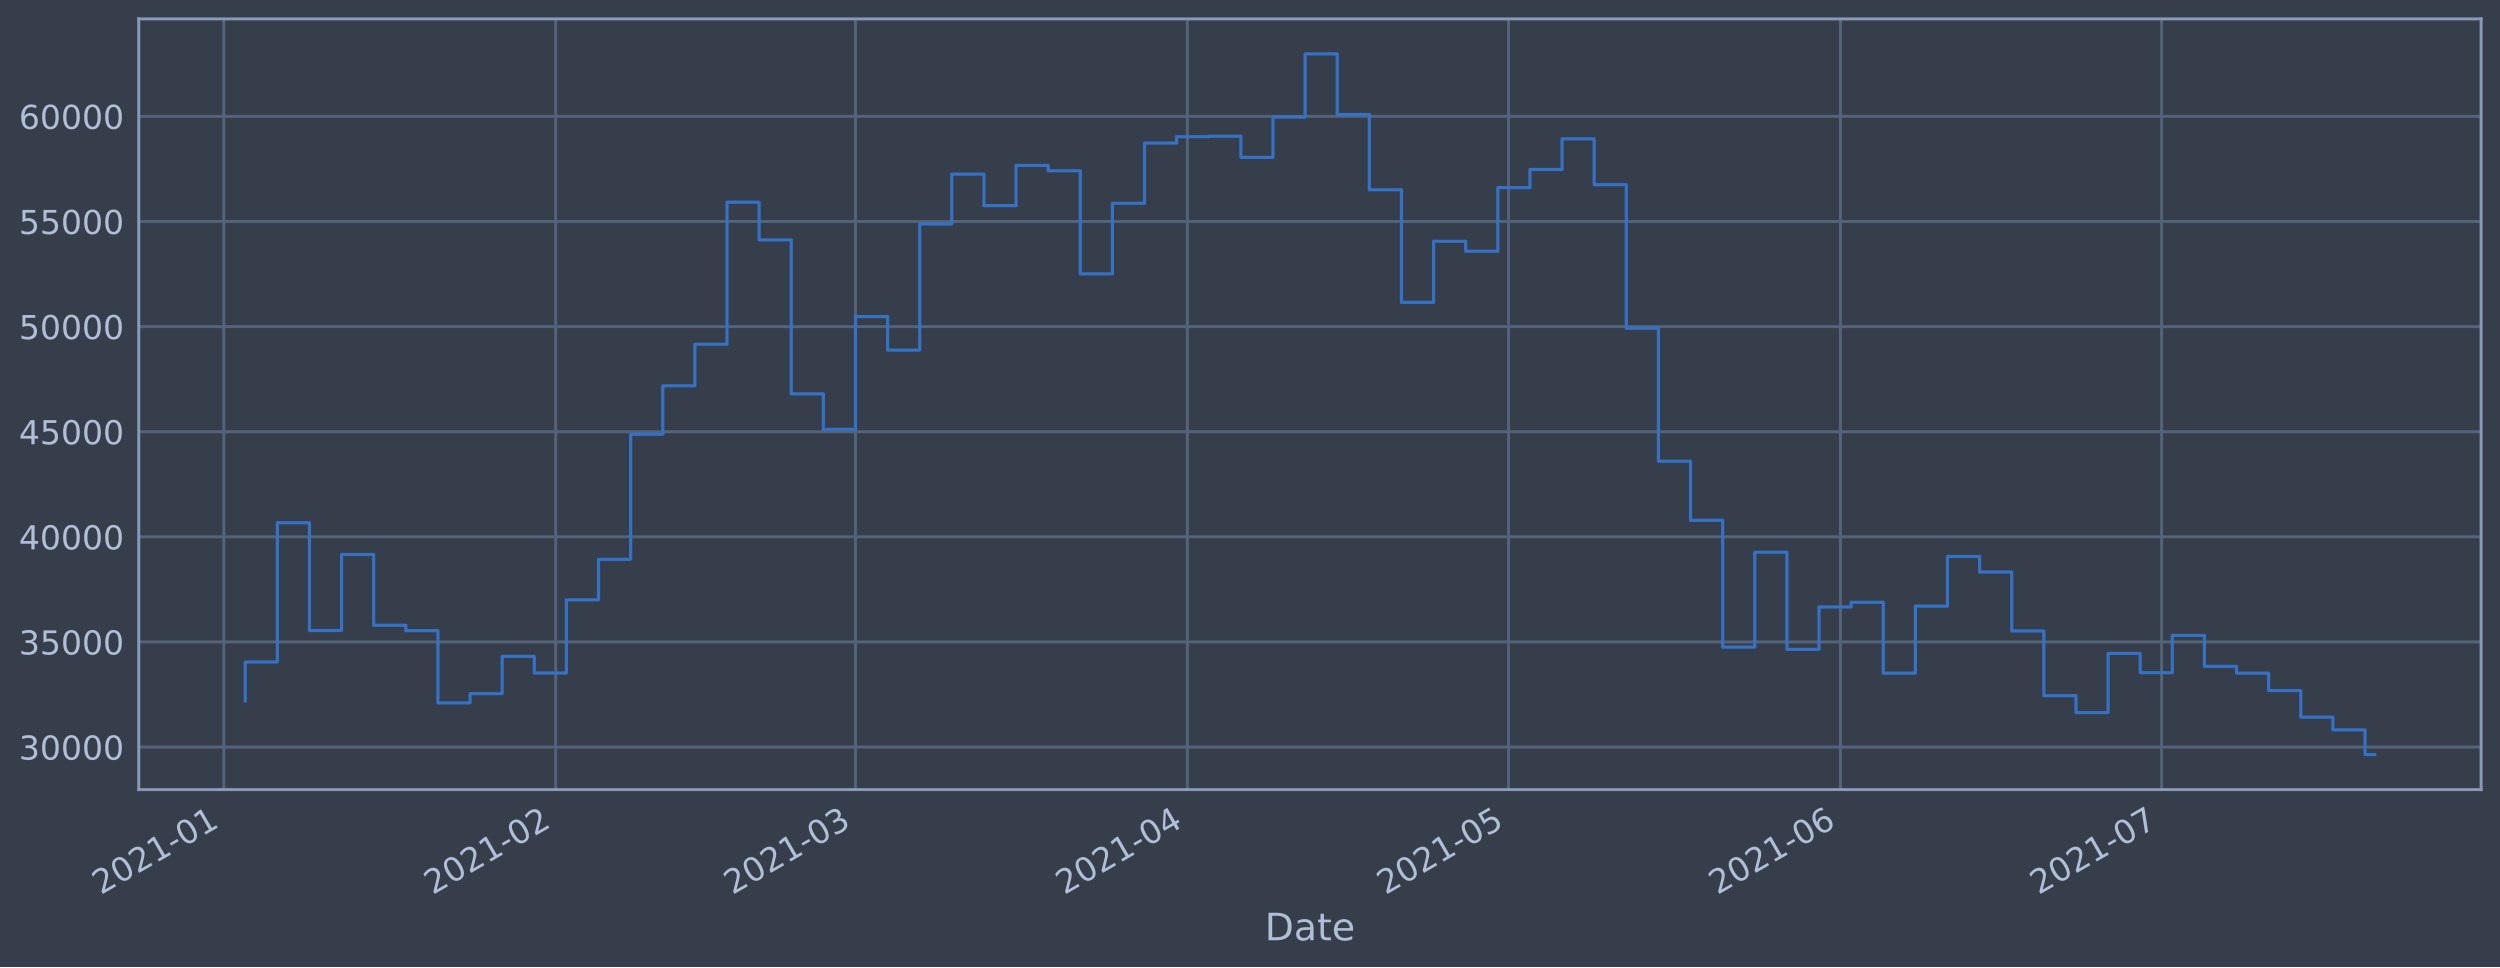
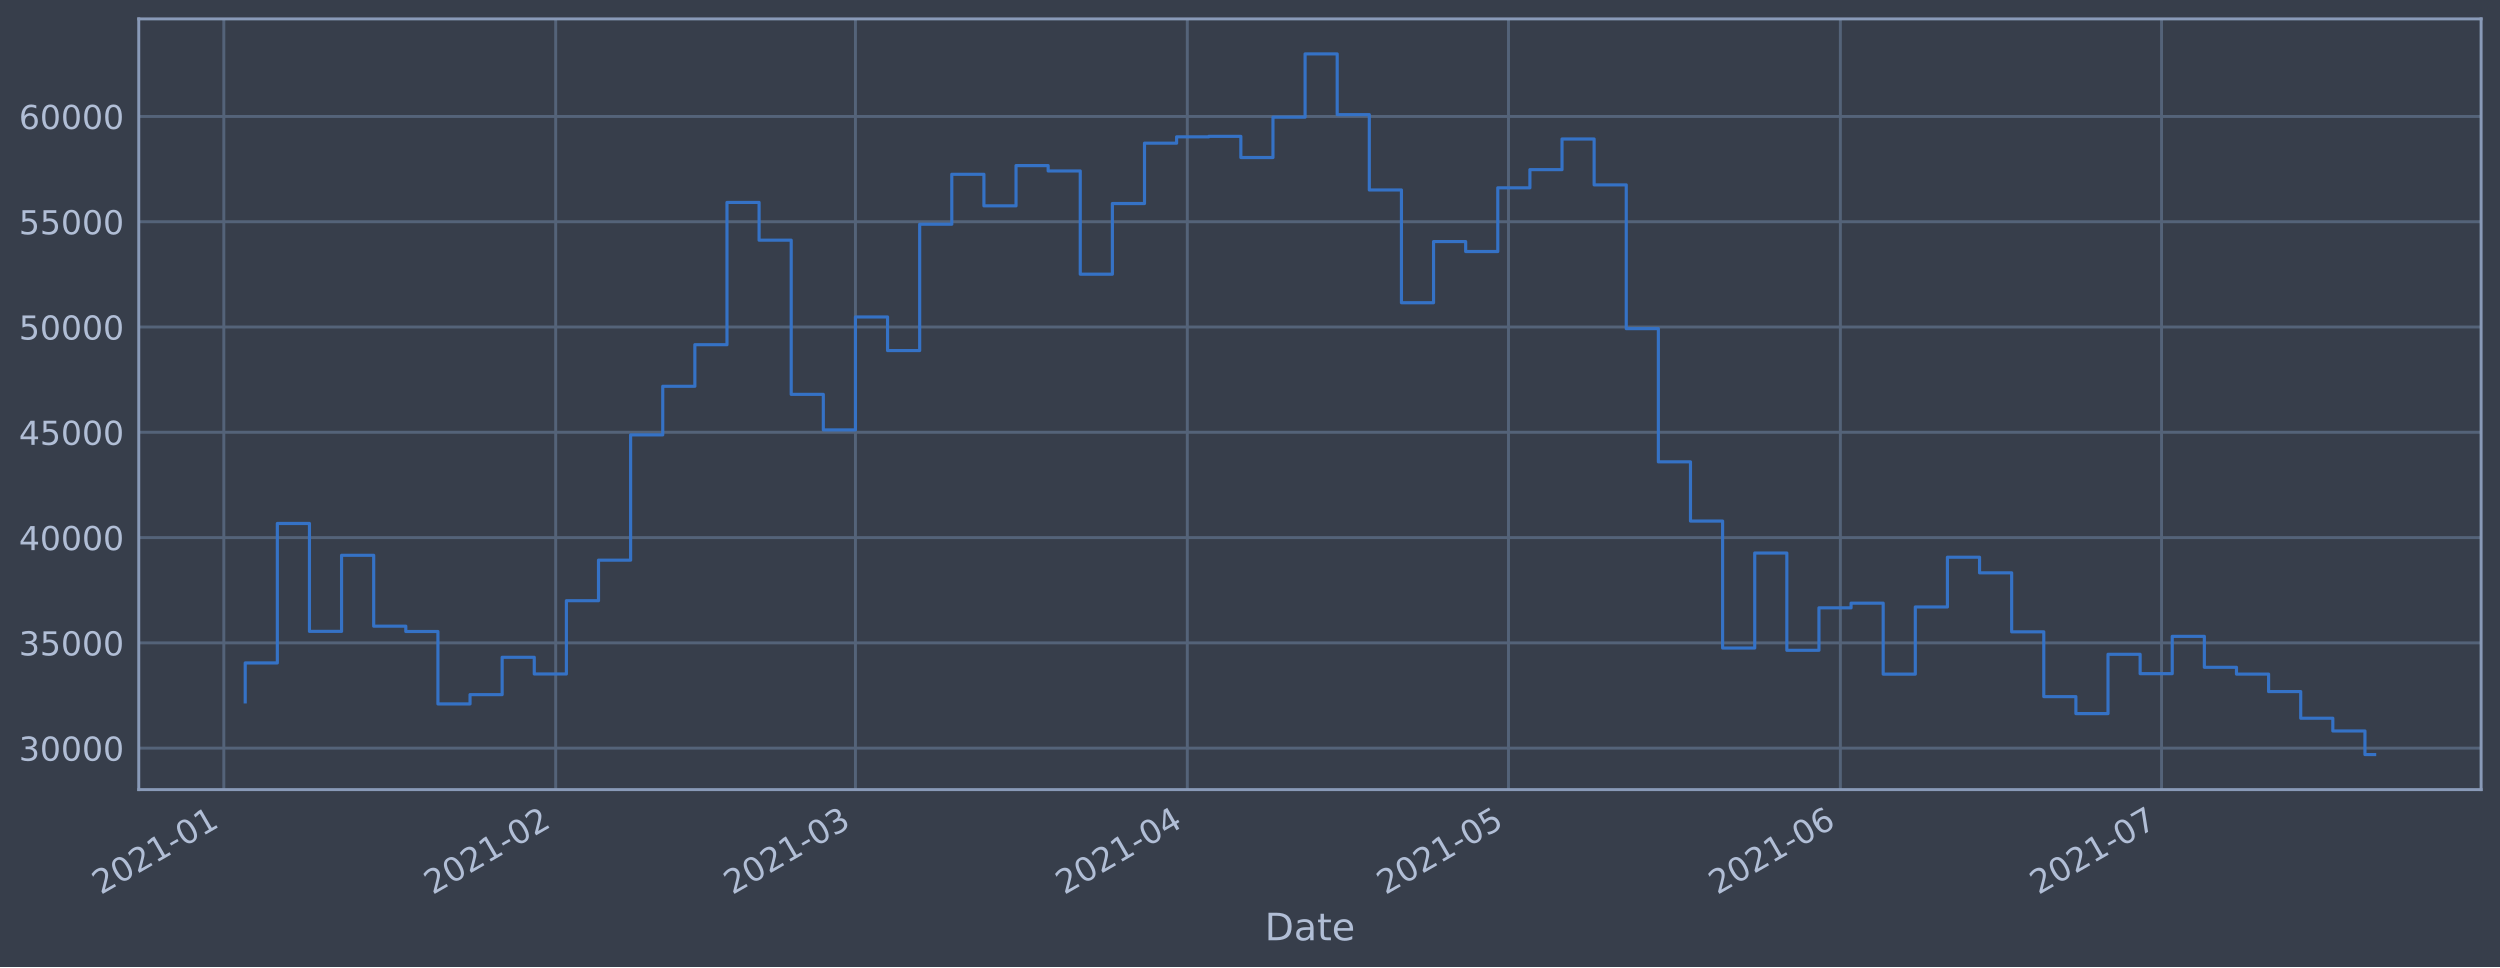
<svg xmlns="http://www.w3.org/2000/svg" xmlns:xlink="http://www.w3.org/1999/xlink" height="368.58pt" version="1.1" viewBox="0 0 952.884 368.58" width="952.884pt">
  <defs>
    <style type="text/css">*{stroke-linecap:butt;stroke-linejoin:round;}</style>
  </defs>
  <g id="figure_1">
    <g id="patch_1">
      <path d="M 0 368.58  L 952.884 368.58  L 952.884 0  L 0 0  z " style="fill:#373e4b;" />
    </g>
    <g id="axes_1">
      <g id="patch_2">
        <path d="M 52.884 300.96  L 945.684 300.96  L 945.684 7.2  L 52.884 7.2  z " style="fill:#373e4b;" />
      </g>
      <g id="matplotlib.axis_1">
        <g id="xtick_1">
          <g id="line2d_1">
-             <path clip-path="url(#pd99503d1a0)" d="M 85.304 300.96  L 85.304 7.2  " style="fill:none;stroke:#546379;stroke-linecap:square;stroke-width:1.12;" />
+             <path clip-path="url(#p58d97b42b1)" d="M 85.305 300.96  L 85.305 7.2  " style="fill:none;stroke:#546379;stroke-linecap:square;stroke-width:1.12;" />
          </g>
          <g id="line2d_2" />
          <g id="text_1">
-             <g style="fill:#b1bed6;" transform="translate(38.40096 341.1745)rotate(-30)scale(0.126 -0.126)">
+             <g style="fill:#b1bed6;" transform="translate(38.40127 341.1745)rotate(-30)scale(0.126 -0.126)">
              <defs>
                <path d="M 1228 531  L 3431 531  L 3431 0  L 469 0  L 469 531  Q 828 903 1448 1529  Q 2069 2156 2228 2338  Q 2531 2678 2651 2914  Q 2772 3150 2772 3378  Q 2772 3750 2511 3984  Q 2250 4219 1831 4219  Q 1534 4219 1204 4116  Q 875 4013 500 3803  L 500 4441  Q 881 4594 1212 4672  Q 1544 4750 1819 4750  Q 2544 4750 2975 4387  Q 3406 4025 3406 3419  Q 3406 3131 3298 2873  Q 3191 2616 2906 2266  Q 2828 2175 2409 1742  Q 1991 1309 1228 531  z " id="DejaVuSans-32" transform="scale(0.015625)" />
                <path d="M 2034 4250  Q 1547 4250 1301 3770  Q 1056 3291 1056 2328  Q 1056 1369 1301 889  Q 1547 409 2034 409  Q 2525 409 2770 889  Q 3016 1369 3016 2328  Q 3016 3291 2770 3770  Q 2525 4250 2034 4250  z M 2034 4750  Q 2819 4750 3233 4129  Q 3647 3509 3647 2328  Q 3647 1150 3233 529  Q 2819 -91 2034 -91  Q 1250 -91 836 529  Q 422 1150 422 2328  Q 422 3509 836 4129  Q 1250 4750 2034 4750  z " id="DejaVuSans-30" transform="scale(0.015625)" />
                <path d="M 794 531  L 1825 531  L 1825 4091  L 703 3866  L 703 4441  L 1819 4666  L 2450 4666  L 2450 531  L 3481 531  L 3481 0  L 794 0  L 794 531  z " id="DejaVuSans-31" transform="scale(0.015625)" />
                <path d="M 313 2009  L 1997 2009  L 1997 1497  L 313 1497  L 313 2009  z " id="DejaVuSans-2d" transform="scale(0.015625)" />
              </defs>
              <use xlink:href="#DejaVuSans-32" />
              <use x="63.623" xlink:href="#DejaVuSans-30" />
              <use x="127.246" xlink:href="#DejaVuSans-32" />
              <use x="190.869" xlink:href="#DejaVuSans-31" />
              <use x="254.492" xlink:href="#DejaVuSans-2d" />
              <use x="290.576" xlink:href="#DejaVuSans-30" />
              <use x="354.199" xlink:href="#DejaVuSans-31" />
            </g>
          </g>
        </g>
        <g id="xtick_2">
          <g id="line2d_3">
-             <path clip-path="url(#pd99503d1a0)" d="M 211.805 300.96  L 211.805 7.2  " style="fill:none;stroke:#546379;stroke-linecap:square;stroke-width:1.12;" />
+             <path clip-path="url(#p58d97b42b1)" d="M 211.8 300.96  L 211.8 7.2  " style="fill:none;stroke:#546379;stroke-linecap:square;stroke-width:1.12;" />
          </g>
          <g id="line2d_4" />
          <g id="text_2">
-             <g style="fill:#b1bed6;" transform="translate(164.9017 341.1745)rotate(-30)scale(0.126 -0.126)">
+             <g style="fill:#b1bed6;" transform="translate(164.8971 341.1745)rotate(-30)scale(0.126 -0.126)">
              <use xlink:href="#DejaVuSans-32" />
              <use x="63.623" xlink:href="#DejaVuSans-30" />
              <use x="127.246" xlink:href="#DejaVuSans-32" />
              <use x="190.869" xlink:href="#DejaVuSans-31" />
              <use x="254.492" xlink:href="#DejaVuSans-2d" />
              <use x="290.576" xlink:href="#DejaVuSans-30" />
              <use x="354.199" xlink:href="#DejaVuSans-32" />
            </g>
          </g>
        </g>
        <g id="xtick_3">
          <g id="line2d_5">
-             <path clip-path="url(#pd99503d1a0)" d="M 326.064 300.96  L 326.064 7.2  " style="fill:none;stroke:#546379;stroke-linecap:square;stroke-width:1.12;" />
+             <path clip-path="url(#p58d97b42b1)" d="M 326.055 300.96  L 326.055 7.2  " style="fill:none;stroke:#546379;stroke-linecap:square;stroke-width:1.12;" />
          </g>
          <g id="line2d_6" />
          <g id="text_3">
-             <g style="fill:#b1bed6;" transform="translate(279.1604 341.1745)rotate(-30)scale(0.126 -0.126)">
+             <g style="fill:#b1bed6;" transform="translate(279.1514 341.1745)rotate(-30)scale(0.126 -0.126)">
              <defs>
                <path d="M 2597 2516  Q 3050 2419 3304 2112  Q 3559 1806 3559 1356  Q 3559 666 3084 287  Q 2609 -91 1734 -91  Q 1441 -91 1130 -33  Q 819 25 488 141  L 488 750  Q 750 597 1062 519  Q 1375 441 1716 441  Q 2309 441 2620 675  Q 2931 909 2931 1356  Q 2931 1769 2642 2001  Q 2353 2234 1838 2234  L 1294 2234  L 1294 2753  L 1863 2753  Q 2328 2753 2575 2939  Q 2822 3125 2822 3475  Q 2822 3834 2567 4026  Q 2313 4219 1838 4219  Q 1578 4219 1281 4162  Q 984 4106 628 3988  L 628 4550  Q 988 4650 1302 4700  Q 1616 4750 1894 4750  Q 2613 4750 3031 4423  Q 3450 4097 3450 3541  Q 3450 3153 3228 2886  Q 3006 2619 2597 2516  z " id="DejaVuSans-33" transform="scale(0.015625)" />
              </defs>
              <use xlink:href="#DejaVuSans-32" />
              <use x="63.623" xlink:href="#DejaVuSans-30" />
              <use x="127.246" xlink:href="#DejaVuSans-32" />
              <use x="190.869" xlink:href="#DejaVuSans-31" />
              <use x="254.492" xlink:href="#DejaVuSans-2d" />
              <use x="290.576" xlink:href="#DejaVuSans-30" />
              <use x="354.199" xlink:href="#DejaVuSans-33" />
            </g>
          </g>
        </g>
        <g id="xtick_4">
          <g id="line2d_7">
-             <path clip-path="url(#pd99503d1a0)" d="M 452.564 300.96  L 452.564 7.2  " style="fill:none;stroke:#546379;stroke-linecap:square;stroke-width:1.12;" />
+             <path clip-path="url(#p58d97b42b1)" d="M 452.551 300.96  L 452.551 7.2  " style="fill:none;stroke:#546379;stroke-linecap:square;stroke-width:1.12;" />
          </g>
          <g id="line2d_8" />
          <g id="text_4">
-             <g style="fill:#b1bed6;" transform="translate(405.6611 341.1745)rotate(-30)scale(0.126 -0.126)">
+             <g style="fill:#b1bed6;" transform="translate(405.6473 341.1745)rotate(-30)scale(0.126 -0.126)">
              <defs>
                <path d="M 2419 4116  L 825 1625  L 2419 1625  L 2419 4116  z M 2253 4666  L 3047 4666  L 3047 1625  L 3713 1625  L 3713 1100  L 3047 1100  L 3047 0  L 2419 0  L 2419 1100  L 313 1100  L 313 1709  L 2253 4666  z " id="DejaVuSans-34" transform="scale(0.015625)" />
              </defs>
              <use xlink:href="#DejaVuSans-32" />
              <use x="63.623" xlink:href="#DejaVuSans-30" />
              <use x="127.246" xlink:href="#DejaVuSans-32" />
              <use x="190.869" xlink:href="#DejaVuSans-31" />
              <use x="254.492" xlink:href="#DejaVuSans-2d" />
              <use x="290.576" xlink:href="#DejaVuSans-30" />
              <use x="354.199" xlink:href="#DejaVuSans-34" />
            </g>
          </g>
        </g>
        <g id="xtick_5">
          <g id="line2d_9">
-             <path clip-path="url(#pd99503d1a0)" d="M 574.984 300.96  L 574.984 7.2  " style="fill:none;stroke:#546379;stroke-linecap:square;stroke-width:1.12;" />
+             <path clip-path="url(#p58d97b42b1)" d="M 574.966 300.96  L 574.966 7.2  " style="fill:none;stroke:#546379;stroke-linecap:square;stroke-width:1.12;" />
          </g>
          <g id="line2d_10" />
          <g id="text_5">
-             <g style="fill:#b1bed6;" transform="translate(528.0811 341.1745)rotate(-30)scale(0.126 -0.126)">
+             <g style="fill:#b1bed6;" transform="translate(528.0626 341.1745)rotate(-30)scale(0.126 -0.126)">
              <defs>
                <path d="M 691 4666  L 3169 4666  L 3169 4134  L 1269 4134  L 1269 2991  Q 1406 3038 1543 3061  Q 1681 3084 1819 3084  Q 2600 3084 3056 2656  Q 3513 2228 3513 1497  Q 3513 744 3044 326  Q 2575 -91 1722 -91  Q 1428 -91 1123 -41  Q 819 9 494 109  L 494 744  Q 775 591 1075 516  Q 1375 441 1709 441  Q 2250 441 2565 725  Q 2881 1009 2881 1497  Q 2881 1984 2565 2268  Q 2250 2553 1709 2553  Q 1456 2553 1204 2497  Q 953 2441 691 2322  L 691 4666  z " id="DejaVuSans-35" transform="scale(0.015625)" />
              </defs>
              <use xlink:href="#DejaVuSans-32" />
              <use x="63.623" xlink:href="#DejaVuSans-30" />
              <use x="127.246" xlink:href="#DejaVuSans-32" />
              <use x="190.869" xlink:href="#DejaVuSans-31" />
              <use x="254.492" xlink:href="#DejaVuSans-2d" />
              <use x="290.576" xlink:href="#DejaVuSans-30" />
              <use x="354.199" xlink:href="#DejaVuSans-35" />
            </g>
          </g>
        </g>
        <g id="xtick_6">
          <g id="line2d_11">
-             <path clip-path="url(#pd99503d1a0)" d="M 701.485 300.96  L 701.485 7.2  " style="fill:none;stroke:#546379;stroke-linecap:square;stroke-width:1.12;" />
+             <path clip-path="url(#p58d97b42b1)" d="M 701.462 300.96  L 701.462 7.2  " style="fill:none;stroke:#546379;stroke-linecap:square;stroke-width:1.12;" />
          </g>
          <g id="line2d_12" />
          <g id="text_6">
-             <g style="fill:#b1bed6;" transform="translate(654.5818 341.1745)rotate(-30)scale(0.126 -0.126)">
+             <g style="fill:#b1bed6;" transform="translate(654.5585 341.1745)rotate(-30)scale(0.126 -0.126)">
              <defs>
                <path d="M 2113 2584  Q 1688 2584 1439 2293  Q 1191 2003 1191 1497  Q 1191 994 1439 701  Q 1688 409 2113 409  Q 2538 409 2786 701  Q 3034 994 3034 1497  Q 3034 2003 2786 2293  Q 2538 2584 2113 2584  z M 3366 4563  L 3366 3988  Q 3128 4100 2886 4159  Q 2644 4219 2406 4219  Q 1781 4219 1451 3797  Q 1122 3375 1075 2522  Q 1259 2794 1537 2939  Q 1816 3084 2150 3084  Q 2853 3084 3261 2657  Q 3669 2231 3669 1497  Q 3669 778 3244 343  Q 2819 -91 2113 -91  Q 1303 -91 875 529  Q 447 1150 447 2328  Q 447 3434 972 4092  Q 1497 4750 2381 4750  Q 2619 4750 2861 4703  Q 3103 4656 3366 4563  z " id="DejaVuSans-36" transform="scale(0.015625)" />
              </defs>
              <use xlink:href="#DejaVuSans-32" />
              <use x="63.623" xlink:href="#DejaVuSans-30" />
              <use x="127.246" xlink:href="#DejaVuSans-32" />
              <use x="190.869" xlink:href="#DejaVuSans-31" />
              <use x="254.492" xlink:href="#DejaVuSans-2d" />
              <use x="290.576" xlink:href="#DejaVuSans-30" />
              <use x="354.199" xlink:href="#DejaVuSans-36" />
            </g>
          </g>
        </g>
        <g id="xtick_7">
          <g id="line2d_13">
-             <path clip-path="url(#pd99503d1a0)" d="M 823.905 300.96  L 823.905 7.2  " style="fill:none;stroke:#546379;stroke-linecap:square;stroke-width:1.12;" />
+             <path clip-path="url(#p58d97b42b1)" d="M 823.877 300.96  L 823.877 7.2  " style="fill:none;stroke:#546379;stroke-linecap:square;stroke-width:1.12;" />
          </g>
          <g id="line2d_14" />
          <g id="text_7">
-             <g style="fill:#b1bed6;" transform="translate(777.0019 341.1745)rotate(-30)scale(0.126 -0.126)">
+             <g style="fill:#b1bed6;" transform="translate(776.9738 341.1745)rotate(-30)scale(0.126 -0.126)">
              <defs>
                <path d="M 525 4666  L 3525 4666  L 3525 4397  L 1831 0  L 1172 0  L 2766 4134  L 525 4134  L 525 4666  z " id="DejaVuSans-37" transform="scale(0.015625)" />
              </defs>
              <use xlink:href="#DejaVuSans-32" />
              <use x="63.623" xlink:href="#DejaVuSans-30" />
              <use x="127.246" xlink:href="#DejaVuSans-32" />
              <use x="190.869" xlink:href="#DejaVuSans-31" />
              <use x="254.492" xlink:href="#DejaVuSans-2d" />
              <use x="290.576" xlink:href="#DejaVuSans-30" />
              <use x="354.199" xlink:href="#DejaVuSans-37" />
            </g>
          </g>
        </g>
        <g id="text_8">
          <g style="fill:#b1bed6;" transform="translate(482.0746 358.3856)scale(0.144 -0.144)">
            <defs>
              <path d="M 1259 4147  L 1259 519  L 2022 519  Q 2988 519 3436 956  Q 3884 1394 3884 2338  Q 3884 3275 3436 3711  Q 2988 4147 2022 4147  L 1259 4147  z M 628 4666  L 1925 4666  Q 3281 4666 3915 4102  Q 4550 3538 4550 2338  Q 4550 1131 3912 565  Q 3275 0 1925 0  L 628 0  L 628 4666  z " id="DejaVuSans-44" transform="scale(0.015625)" />
              <path d="M 2194 1759  Q 1497 1759 1228 1600  Q 959 1441 959 1056  Q 959 750 1161 570  Q 1363 391 1709 391  Q 2188 391 2477 730  Q 2766 1069 2766 1631  L 2766 1759  L 2194 1759  z M 3341 1997  L 3341 0  L 2766 0  L 2766 531  Q 2569 213 2275 61  Q 1981 -91 1556 -91  Q 1019 -91 701 211  Q 384 513 384 1019  Q 384 1609 779 1909  Q 1175 2209 1959 2209  L 2766 2209  L 2766 2266  Q 2766 2663 2505 2880  Q 2244 3097 1772 3097  Q 1472 3097 1187 3025  Q 903 2953 641 2809  L 641 3341  Q 956 3463 1253 3523  Q 1550 3584 1831 3584  Q 2591 3584 2966 3190  Q 3341 2797 3341 1997  z " id="DejaVuSans-61" transform="scale(0.015625)" />
              <path d="M 1172 4494  L 1172 3500  L 2356 3500  L 2356 3053  L 1172 3053  L 1172 1153  Q 1172 725 1289 603  Q 1406 481 1766 481  L 2356 481  L 2356 0  L 1766 0  Q 1100 0 847 248  Q 594 497 594 1153  L 594 3053  L 172 3053  L 172 3500  L 594 3500  L 594 4494  L 1172 4494  z " id="DejaVuSans-74" transform="scale(0.015625)" />
              <path d="M 3597 1894  L 3597 1613  L 953 1613  Q 991 1019 1311 708  Q 1631 397 2203 397  Q 2534 397 2845 478  Q 3156 559 3463 722  L 3463 178  Q 3153 47 2828 -22  Q 2503 -91 2169 -91  Q 1331 -91 842 396  Q 353 884 353 1716  Q 353 2575 817 3079  Q 1281 3584 2069 3584  Q 2775 3584 3186 3129  Q 3597 2675 3597 1894  z M 3022 2063  Q 3016 2534 2758 2815  Q 2500 3097 2075 3097  Q 1594 3097 1305 2825  Q 1016 2553 972 2059  L 3022 2063  z " id="DejaVuSans-65" transform="scale(0.015625)" />
            </defs>
            <use xlink:href="#DejaVuSans-44" />
            <use x="77.002" xlink:href="#DejaVuSans-61" />
            <use x="138.281" xlink:href="#DejaVuSans-74" />
            <use x="177.49" xlink:href="#DejaVuSans-65" />
          </g>
        </g>
      </g>
      <g id="matplotlib.axis_2">
        <g id="ytick_1">
          <g id="line2d_15">
-             <path clip-path="url(#pd99503d1a0)" d="M 52.884 284.746  L 945.684 284.746  " style="fill:none;stroke:#546379;stroke-linecap:square;stroke-width:1.12;" />
+             <path clip-path="url(#p58d97b42b1)" d="M 52.884 285.159  L 945.684 285.159  " style="fill:none;stroke:#546379;stroke-linecap:square;stroke-width:1.12;" />
          </g>
          <g id="line2d_16" />
          <g id="text_9">
-             <g style="fill:#b1bed6;" transform="translate(7.2 289.5329)scale(0.126 -0.126)">
+             <g style="fill:#b1bed6;" transform="translate(7.2 289.9456)scale(0.126 -0.126)">
              <use xlink:href="#DejaVuSans-33" />
              <use x="63.623" xlink:href="#DejaVuSans-30" />
              <use x="127.246" xlink:href="#DejaVuSans-30" />
              <use x="190.869" xlink:href="#DejaVuSans-30" />
              <use x="254.492" xlink:href="#DejaVuSans-30" />
            </g>
          </g>
        </g>
        <g id="ytick_2">
          <g id="line2d_17">
-             <path clip-path="url(#pd99503d1a0)" d="M 52.884 244.679  L 945.684 244.679  " style="fill:none;stroke:#546379;stroke-linecap:square;stroke-width:1.12;" />
+             <path clip-path="url(#p58d97b42b1)" d="M 52.884 245.029  L 945.684 245.029  " style="fill:none;stroke:#546379;stroke-linecap:square;stroke-width:1.12;" />
          </g>
          <g id="line2d_18" />
          <g id="text_10">
-             <g style="fill:#b1bed6;" transform="translate(7.2 249.4662)scale(0.126 -0.126)">
+             <g style="fill:#b1bed6;" transform="translate(7.2 249.8163)scale(0.126 -0.126)">
              <use xlink:href="#DejaVuSans-33" />
              <use x="63.623" xlink:href="#DejaVuSans-35" />
              <use x="127.246" xlink:href="#DejaVuSans-30" />
              <use x="190.869" xlink:href="#DejaVuSans-30" />
              <use x="254.492" xlink:href="#DejaVuSans-30" />
            </g>
          </g>
        </g>
        <g id="ytick_3">
          <g id="line2d_19">
-             <path clip-path="url(#pd99503d1a0)" d="M 52.884 204.612  L 945.684 204.612  " style="fill:none;stroke:#546379;stroke-linecap:square;stroke-width:1.12;" />
+             <path clip-path="url(#p58d97b42b1)" d="M 52.884 204.9  L 945.684 204.9  " style="fill:none;stroke:#546379;stroke-linecap:square;stroke-width:1.12;" />
          </g>
          <g id="line2d_20" />
          <g id="text_11">
-             <g style="fill:#b1bed6;" transform="translate(7.2 209.3994)scale(0.126 -0.126)">
+             <g style="fill:#b1bed6;" transform="translate(7.2 209.6869)scale(0.126 -0.126)">
              <use xlink:href="#DejaVuSans-34" />
              <use x="63.623" xlink:href="#DejaVuSans-30" />
              <use x="127.246" xlink:href="#DejaVuSans-30" />
              <use x="190.869" xlink:href="#DejaVuSans-30" />
              <use x="254.492" xlink:href="#DejaVuSans-30" />
            </g>
          </g>
        </g>
        <g id="ytick_4">
          <g id="line2d_21">
-             <path clip-path="url(#pd99503d1a0)" d="M 52.884 164.546  L 945.684 164.546  " style="fill:none;stroke:#546379;stroke-linecap:square;stroke-width:1.12;" />
+             <path clip-path="url(#p58d97b42b1)" d="M 52.884 164.771  L 945.684 164.771  " style="fill:none;stroke:#546379;stroke-linecap:square;stroke-width:1.12;" />
          </g>
          <g id="line2d_22" />
          <g id="text_12">
-             <g style="fill:#b1bed6;" transform="translate(7.2 169.3326)scale(0.126 -0.126)">
+             <g style="fill:#b1bed6;" transform="translate(7.2 169.5576)scale(0.126 -0.126)">
              <use xlink:href="#DejaVuSans-34" />
              <use x="63.623" xlink:href="#DejaVuSans-35" />
              <use x="127.246" xlink:href="#DejaVuSans-30" />
              <use x="190.869" xlink:href="#DejaVuSans-30" />
              <use x="254.492" xlink:href="#DejaVuSans-30" />
            </g>
          </g>
        </g>
        <g id="ytick_5">
          <g id="line2d_23">
-             <path clip-path="url(#pd99503d1a0)" d="M 52.884 124.479  L 945.684 124.479  " style="fill:none;stroke:#546379;stroke-linecap:square;stroke-width:1.12;" />
+             <path clip-path="url(#p58d97b42b1)" d="M 52.884 124.641  L 945.684 124.641  " style="fill:none;stroke:#546379;stroke-linecap:square;stroke-width:1.12;" />
          </g>
          <g id="line2d_24" />
          <g id="text_13">
-             <g style="fill:#b1bed6;" transform="translate(7.2 129.2659)scale(0.126 -0.126)">
+             <g style="fill:#b1bed6;" transform="translate(7.2 129.4282)scale(0.126 -0.126)">
              <use xlink:href="#DejaVuSans-35" />
              <use x="63.623" xlink:href="#DejaVuSans-30" />
              <use x="127.246" xlink:href="#DejaVuSans-30" />
              <use x="190.869" xlink:href="#DejaVuSans-30" />
              <use x="254.492" xlink:href="#DejaVuSans-30" />
            </g>
          </g>
        </g>
        <g id="ytick_6">
          <g id="line2d_25">
-             <path clip-path="url(#pd99503d1a0)" d="M 52.884 84.412  L 945.684 84.412  " style="fill:none;stroke:#546379;stroke-linecap:square;stroke-width:1.12;" />
+             <path clip-path="url(#p58d97b42b1)" d="M 52.884 84.512  L 945.684 84.512  " style="fill:none;stroke:#546379;stroke-linecap:square;stroke-width:1.12;" />
          </g>
          <g id="line2d_26" />
          <g id="text_14">
-             <g style="fill:#b1bed6;" transform="translate(7.2 89.19911)scale(0.126 -0.126)">
+             <g style="fill:#b1bed6;" transform="translate(7.2 89.29886)scale(0.126 -0.126)">
              <use xlink:href="#DejaVuSans-35" />
              <use x="63.623" xlink:href="#DejaVuSans-35" />
              <use x="127.246" xlink:href="#DejaVuSans-30" />
              <use x="190.869" xlink:href="#DejaVuSans-30" />
              <use x="254.492" xlink:href="#DejaVuSans-30" />
            </g>
          </g>
        </g>
        <g id="ytick_7">
          <g id="line2d_27">
-             <path clip-path="url(#pd99503d1a0)" d="M 52.884 44.345  L 945.684 44.345  " style="fill:none;stroke:#546379;stroke-linecap:square;stroke-width:1.12;" />
+             <path clip-path="url(#p58d97b42b1)" d="M 52.884 44.382  L 945.684 44.382  " style="fill:none;stroke:#546379;stroke-linecap:square;stroke-width:1.12;" />
          </g>
          <g id="line2d_28" />
          <g id="text_15">
-             <g style="fill:#b1bed6;" transform="translate(7.2 49.13235)scale(0.126 -0.126)">
+             <g style="fill:#b1bed6;" transform="translate(7.2 49.16951)scale(0.126 -0.126)">
              <use xlink:href="#DejaVuSans-36" />
              <use x="63.623" xlink:href="#DejaVuSans-30" />
              <use x="127.246" xlink:href="#DejaVuSans-30" />
              <use x="190.869" xlink:href="#DejaVuSans-30" />
              <use x="254.492" xlink:href="#DejaVuSans-30" />
            </g>
          </g>
        </g>
      </g>
      <g id="line2d_29">
-         <path clip-path="url(#pd99503d1a0)" d="M 93.466 267.153  L 93.466 252.319  L 105.708 252.319  L 105.708 199.241  L 117.95 199.241  L 117.95 240.312  L 130.192 240.312  L 130.192 211.356  L 142.434 211.356  L 142.434 238.324  L 154.676 238.324  L 154.676 240.36  L 166.918 240.36  L 166.918 267.92  L 179.16 267.92  L 179.16 264.378  L 191.402 264.378  L 191.402 250.174  L 203.644 250.174  L 203.644 256.516  L 215.886 256.516  L 215.886 228.636  L 228.128 228.636  L 228.128 213.202  L 240.37 213.202  L 240.37 165.522  L 252.612 165.522  L 252.612 147.035  L 264.854 147.035  L 264.854 131.209  L 277.096 131.209  L 277.096 77.068  L 289.338 77.068  L 289.338 91.437  L 301.58 91.437  L 301.58 150.118  L 313.822 150.118  L 313.822 163.633  L 326.064 163.633  L 326.064 120.651  L 338.306 120.651  L 338.306 133.441  L 350.548 133.441  L 350.548 85.362  L 362.79 85.362  L 362.79 66.356  L 375.032 66.356  L 375.032 78.364  L 387.274 78.364  L 387.274 63.049  L 399.516 63.049  L 399.516 65.091  L 411.758 65.091  L 411.758 104.38  L 424 104.38  L 424 77.489  L 436.242 77.489  L 436.242 54.521  L 448.484 54.521  L 448.484 52.108  L 460.726 52.108  L 460.726 51.925  L 472.968 51.925  L 472.968 59.983  L 485.21 59.983  L 485.21 44.627  L 497.452 44.627  L 497.452 20.553  L 509.694 20.553  L 509.694 43.647  L 521.936 43.647  L 521.936 72.329  L 534.178 72.329  L 534.178 115.238  L 546.42 115.238  L 546.42 91.972  L 558.662 91.972  L 558.662 95.758  L 570.904 95.758  L 570.904 71.507  L 583.146 71.507  L 583.146 64.593  L 595.388 64.593  L 595.388 52.929  L 607.63 52.929  L 607.63 70.389  L 619.872 70.389  L 619.872 125.1  L 632.114 125.1  L 632.114 175.794  L 644.356 175.794  L 644.356 198.327  L 656.598 198.327  L 656.598 246.646  L 668.84 246.646  L 668.84 210.494  L 681.082 210.494  L 681.082 247.502  L 693.324 247.502  L 693.324 231.356  L 705.566 231.356  L 705.566 229.57  L 717.808 229.57  L 717.808 256.58  L 730.05 256.58  L 730.05 231.02  L 742.292 231.02  L 742.292 212.09  L 754.534 212.09  L 754.534 218.036  L 766.776 218.036  L 766.776 240.479  L 779.018 240.479  L 779.018 265.133  L 791.26 265.133  L 791.26 271.599  L 803.502 271.599  L 803.502 249.033  L 815.744 249.033  L 815.744 256.404  L 827.986 256.404  L 827.986 242.201  L 840.228 242.201  L 840.228 253.982  L 852.47 253.982  L 852.47 256.574  L 864.712 256.574  L 864.712 263.218  L 876.954 263.218  L 876.954 273.357  L 889.196 273.357  L 889.196 278.207  L 901.438 278.207  L 901.438 287.607  L 905.102 287.607  L 905.102 287.607  " style="fill:none;stroke:#3572c6;stroke-linecap:square;stroke-width:1.2;" />
+         <path clip-path="url(#p58d97b42b1)" d="M 93.466 267.538  L 93.466 252.681  L 105.707 252.681  L 105.707 199.521  L 117.949 199.521  L 117.949 240.656  L 130.19 240.656  L 130.19 211.654  L 142.432 211.654  L 142.432 238.665  L 154.673 238.665  L 154.673 240.703  L 166.915 240.703  L 166.915 268.306  L 179.156 268.306  L 179.156 264.758  L 191.398 264.758  L 191.398 250.533  L 203.639 250.533  L 203.639 256.884  L 215.881 256.884  L 215.881 228.961  L 228.122 228.961  L 228.122 213.503  L 240.364 213.503  L 240.364 165.748  L 252.606 165.748  L 252.606 147.232  L 264.847 147.232  L 264.847 131.382  L 277.089 131.382  L 277.089 77.156  L 289.33 77.156  L 289.33 91.547  L 301.572 91.547  L 301.572 150.321  L 313.813 150.321  L 313.813 163.856  L 326.055 163.856  L 326.055 120.807  L 338.296 120.807  L 338.296 133.617  L 350.538 133.617  L 350.538 85.463  L 362.779 85.463  L 362.779 66.427  L 375.021 66.427  L 375.021 78.455  L 387.262 78.455  L 387.262 63.116  L 399.504 63.116  L 399.504 65.16  L 411.745 65.16  L 411.745 104.51  L 423.987 104.51  L 423.987 77.578  L 436.229 77.578  L 436.229 54.574  L 448.47 54.574  L 448.47 52.157  L 460.712 52.157  L 460.712 51.974  L 472.953 51.974  L 472.953 60.044  L 485.195 60.044  L 485.195 44.664  L 497.436 44.664  L 497.436 20.553  L 509.678 20.553  L 509.678 43.684  L 521.919 43.684  L 521.919 72.41  L 534.161 72.41  L 534.161 115.386  L 546.402 115.386  L 546.402 92.083  L 558.644 92.083  L 558.644 95.875  L 570.885 95.875  L 570.885 71.587  L 583.127 71.587  L 583.127 64.662  L 595.368 64.662  L 595.368 52.98  L 607.61 52.98  L 607.61 70.467  L 619.852 70.467  L 619.852 125.263  L 632.093 125.263  L 632.093 176.037  L 644.335 176.037  L 644.335 198.605  L 656.576 198.605  L 656.576 246.999  L 668.818 246.999  L 668.818 210.791  L 681.059 210.791  L 681.059 247.857  L 693.301 247.857  L 693.301 231.685  L 705.542 231.685  L 705.542 229.896  L 717.784 229.896  L 717.784 256.949  L 730.025 256.949  L 730.025 231.349  L 742.267 231.349  L 742.267 212.389  L 754.508 212.389  L 754.508 218.344  L 766.75 218.344  L 766.75 240.822  L 778.991 240.822  L 778.991 265.515  L 791.233 265.515  L 791.233 271.992  L 803.475 271.992  L 803.475 249.39  L 815.716 249.39  L 815.716 256.772  L 827.958 256.772  L 827.958 242.547  L 840.199 242.547  L 840.199 254.347  L 852.441 254.347  L 852.441 256.943  L 864.682 256.943  L 864.682 263.597  L 876.924 263.597  L 876.924 273.752  L 889.165 273.752  L 889.165 278.61  L 901.407 278.61  L 901.407 287.607  L 905.102 287.607  L 905.102 287.607  " style="fill:none;stroke:#3572c6;stroke-linecap:square;stroke-width:1.2;" />
      </g>
      <g id="patch_3">
        <path d="M 52.884 300.96  L 52.884 7.2  " style="fill:none;stroke:#899ab8;stroke-linecap:square;stroke-linejoin:miter;stroke-width:1.12;" />
      </g>
      <g id="patch_4">
        <path d="M 945.684 300.96  L 945.684 7.2  " style="fill:none;stroke:#899ab8;stroke-linecap:square;stroke-linejoin:miter;stroke-width:1.12;" />
      </g>
      <g id="patch_5">
        <path d="M 52.884 300.96  L 945.684 300.96  " style="fill:none;stroke:#899ab8;stroke-linecap:square;stroke-linejoin:miter;stroke-width:1.12;" />
      </g>
      <g id="patch_6">
        <path d="M 52.884 7.2  L 945.684 7.2  " style="fill:none;stroke:#899ab8;stroke-linecap:square;stroke-linejoin:miter;stroke-width:1.12;" />
      </g>
    </g>
  </g>
  <defs>
-     <clipPath id="pd99503d1a0">
+     <clipPath id="p58d97b42b1">
      <rect height="293.76" width="892.8" x="52.884" y="7.2" />
    </clipPath>
  </defs>
</svg>
